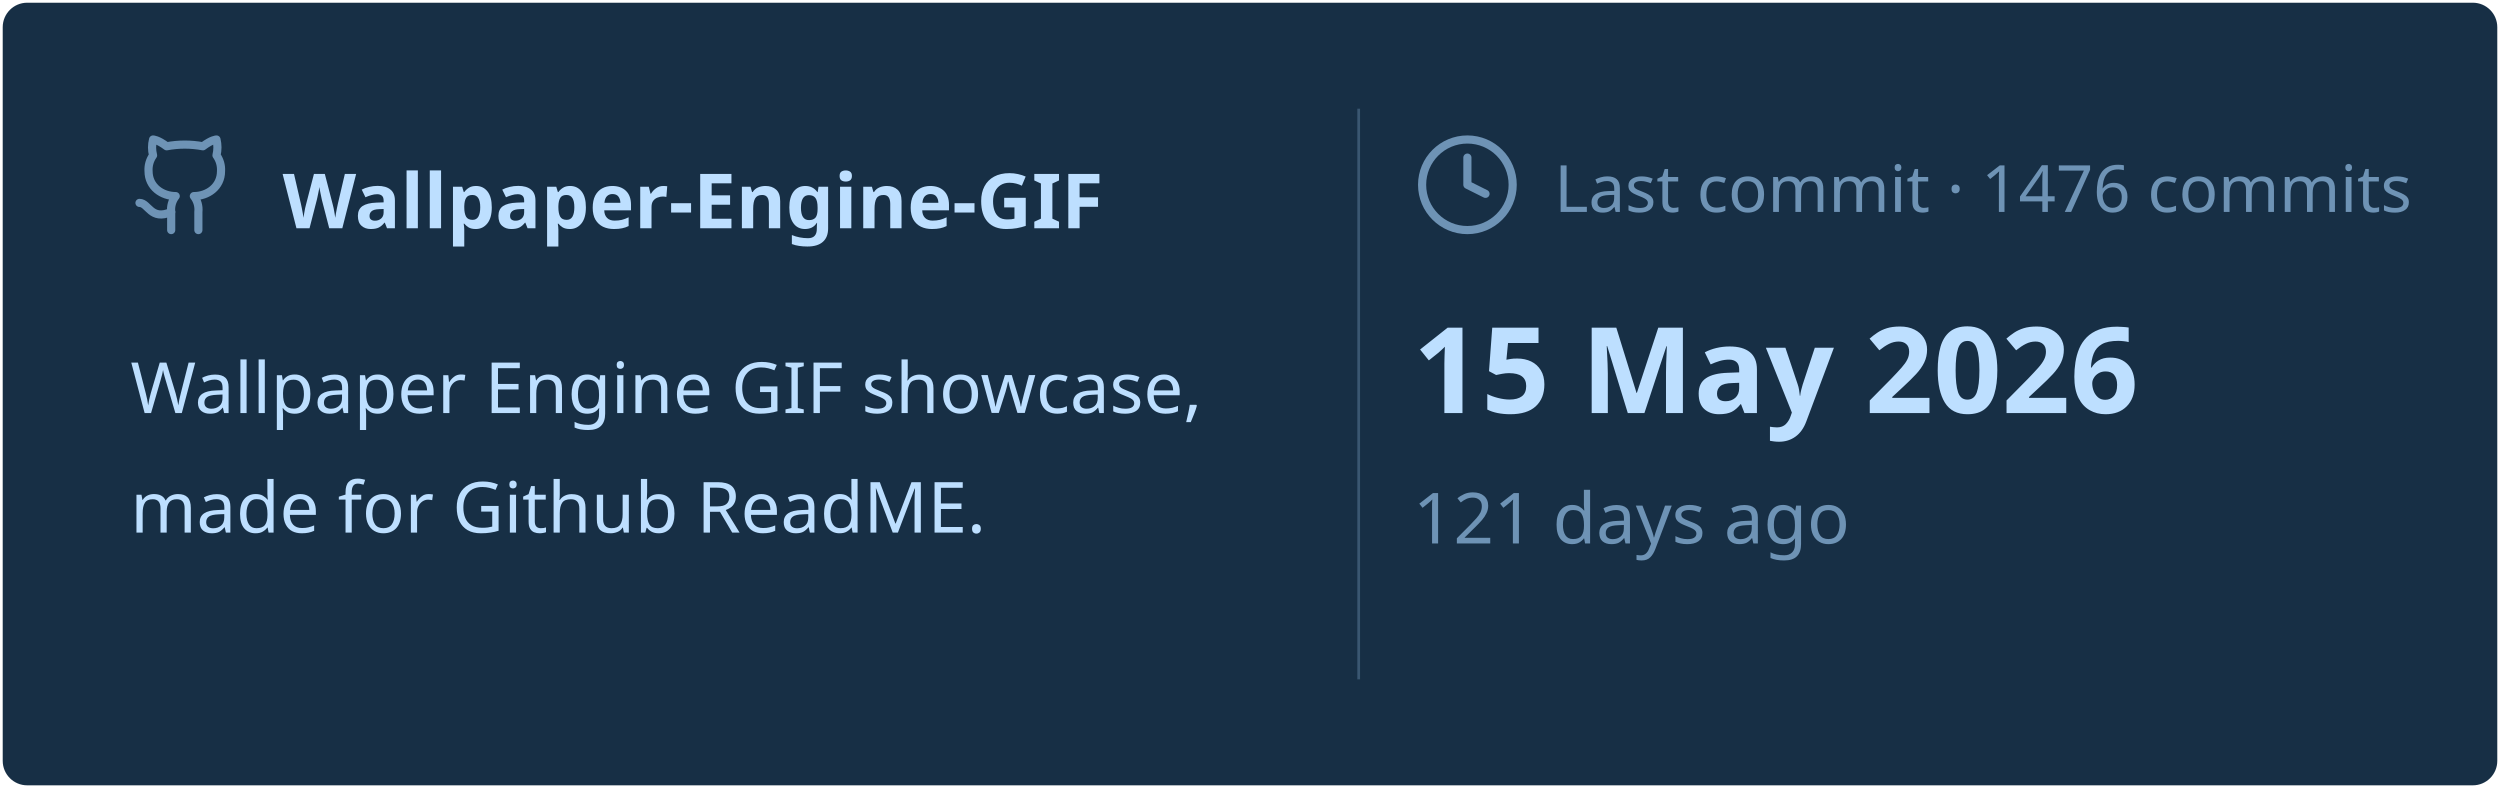
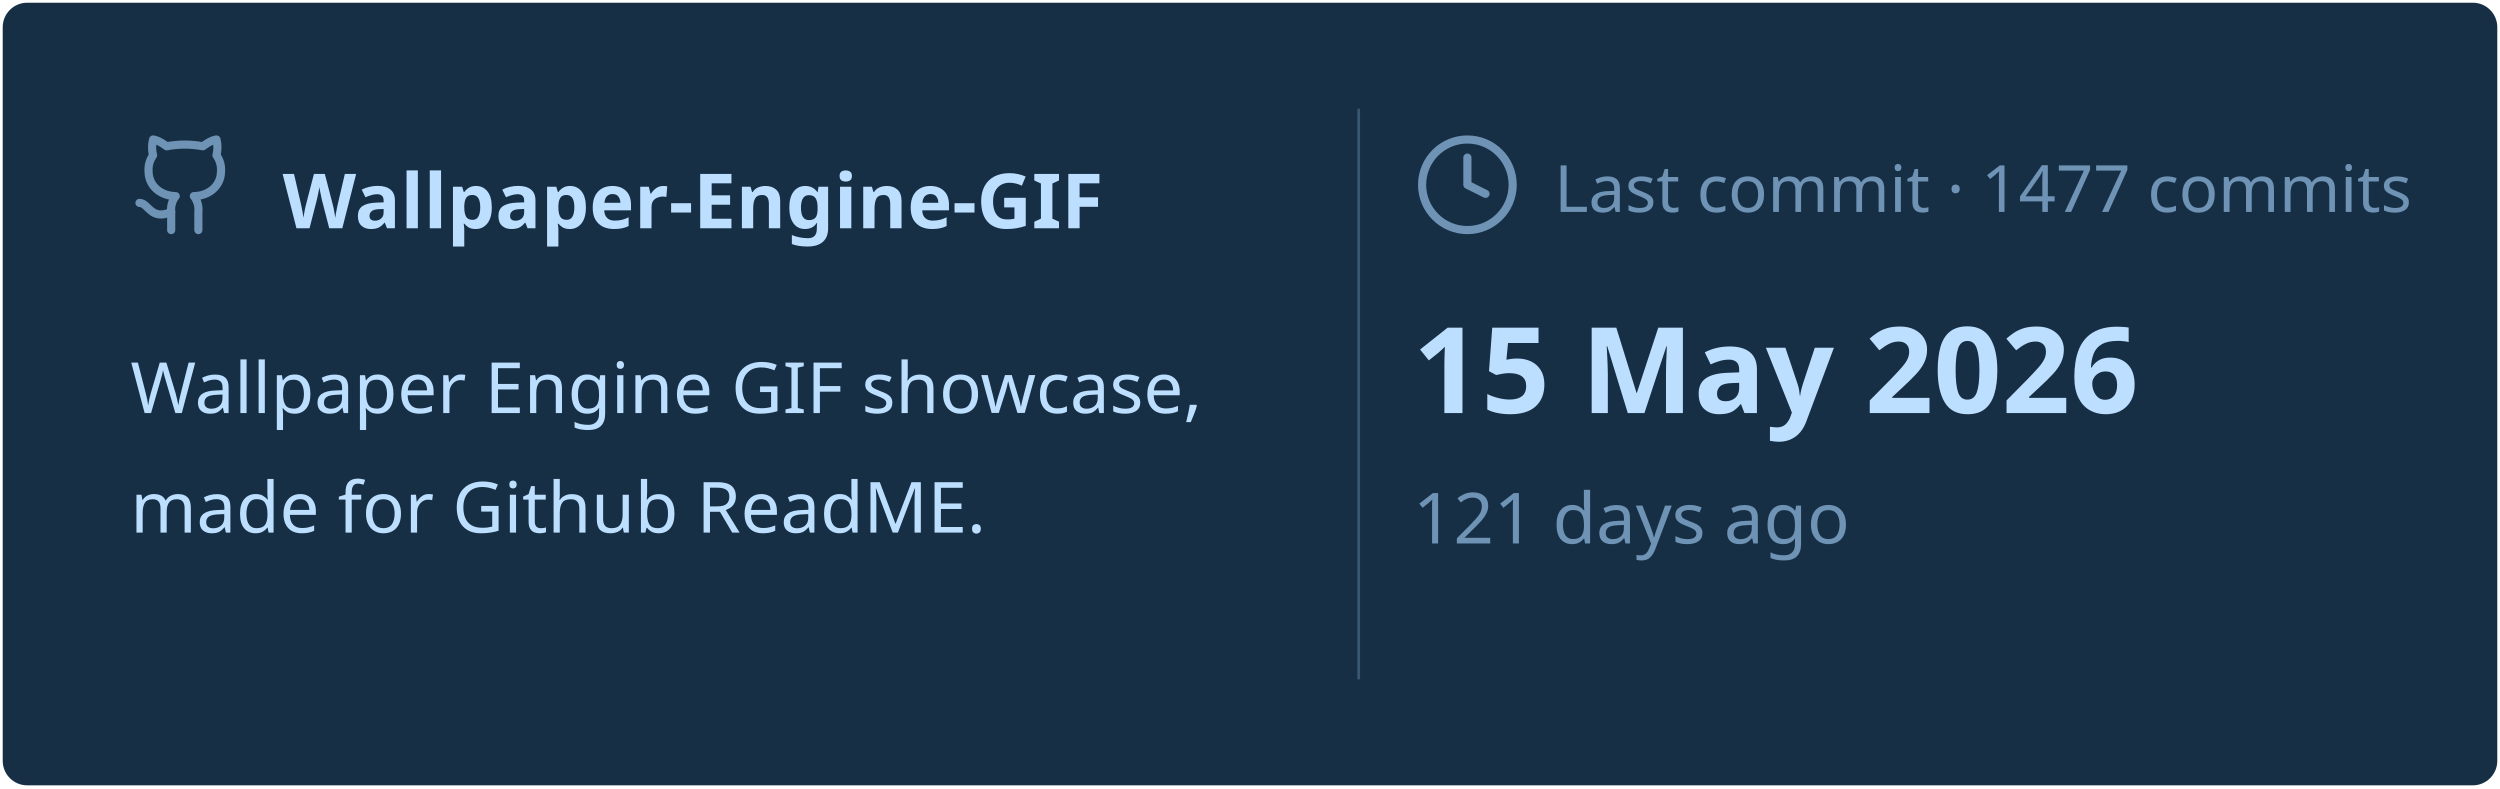
<svg xmlns="http://www.w3.org/2000/svg" viewBox="0 0 460 145" width="460px" height="145px">
  <rect stroke="#000000" stroke-opacity="0" fill="#172F45" rx="4.5" x="0.5" y="0.5" width="459" height="144" />
  <g transform="translate(24, 42)">
    <svg x="0" y="-18" width="20" height="20" viewBox="0 0 24 24" fill="none" stroke="#6E93B5" stroke-width="1.8" stroke-linecap="round" stroke-linejoin="round">
      <path d="M15 22v-4a4.8 4.8 0 0 0-1-3.5c3 0 6-2 6-5.5.08-1.25-.27-2.48-1-3.5.28-1.15.28-2.35 0-3.5 0 0-1 0-3 1.5-2.64-.5-5.36-.5-8 0C6 2 5 2 5 2c-.3 1.15-.3 2.35 0 3.5A5.403 5.403 0 0 0 4 9c0 3.5 3 5.5 6 5.5-.39.49-.68 1.05-.85 1.65-.17.6-.22 1.23-.15 1.85v4" />
      <path d="M9 18c-4.51 2-5-2-7-2" />
    </svg>
    <text x="28" y="0" font-family="&quot;Segoe UI&quot;, Ubuntu, sans-serif" font-size="14" font-weight="700" fill="#BDDFFF">Wallpaper-Engine-GIF</text>
  </g>
  <text x="24" y="76" font-family="&quot;Segoe UI&quot;, Ubuntu, sans-serif" font-size="13" font-weight="400" fill="#BDDFFF">Wallpaper Engine GIF showcase,</text>
  <text x="24" y="98" font-family="&quot;Segoe UI&quot;, Ubuntu, sans-serif" font-size="13" font-weight="400" fill="#BDDFFF">made for Github ReadME.</text>
  <line x1="250" y1="20" x2="250" y2="125" stroke="#6E93B5" stroke-width="0.5" stroke-opacity="0.4" />
  <svg x="260" y="24" width="20" height="20" viewBox="0 0 24 24" fill="none" stroke="#6E93B5" stroke-width="1.8" stroke-linecap="round" stroke-linejoin="round">
    <circle cx="12" cy="12" r="10" />
    <polyline points="12 6 12 12 16 14" />
  </svg>
-   <text x="286" y="39" font-family="&quot;Segoe UI&quot;, Ubuntu, sans-serif" font-size="12" font-weight="400" fill="#6E93B5">Last commit · 1476 commits</text>
+   <text x="286" y="39" font-family="&quot;Segoe UI&quot;, Ubuntu, sans-serif" font-size="12" font-weight="400" fill="#6E93B5">Last commit · 1477 commits</text>
  <text x="260" y="76" font-family="&quot;Segoe UI&quot;, Ubuntu, sans-serif" font-size="22" font-weight="700" fill="#BDDFFF">15 May 2026</text>
  <text x="260" y="100" font-family="&quot;Segoe UI&quot;, Ubuntu, sans-serif" font-size="13" font-weight="400" fill="#6E93B5">121 days ago</text>
</svg>
